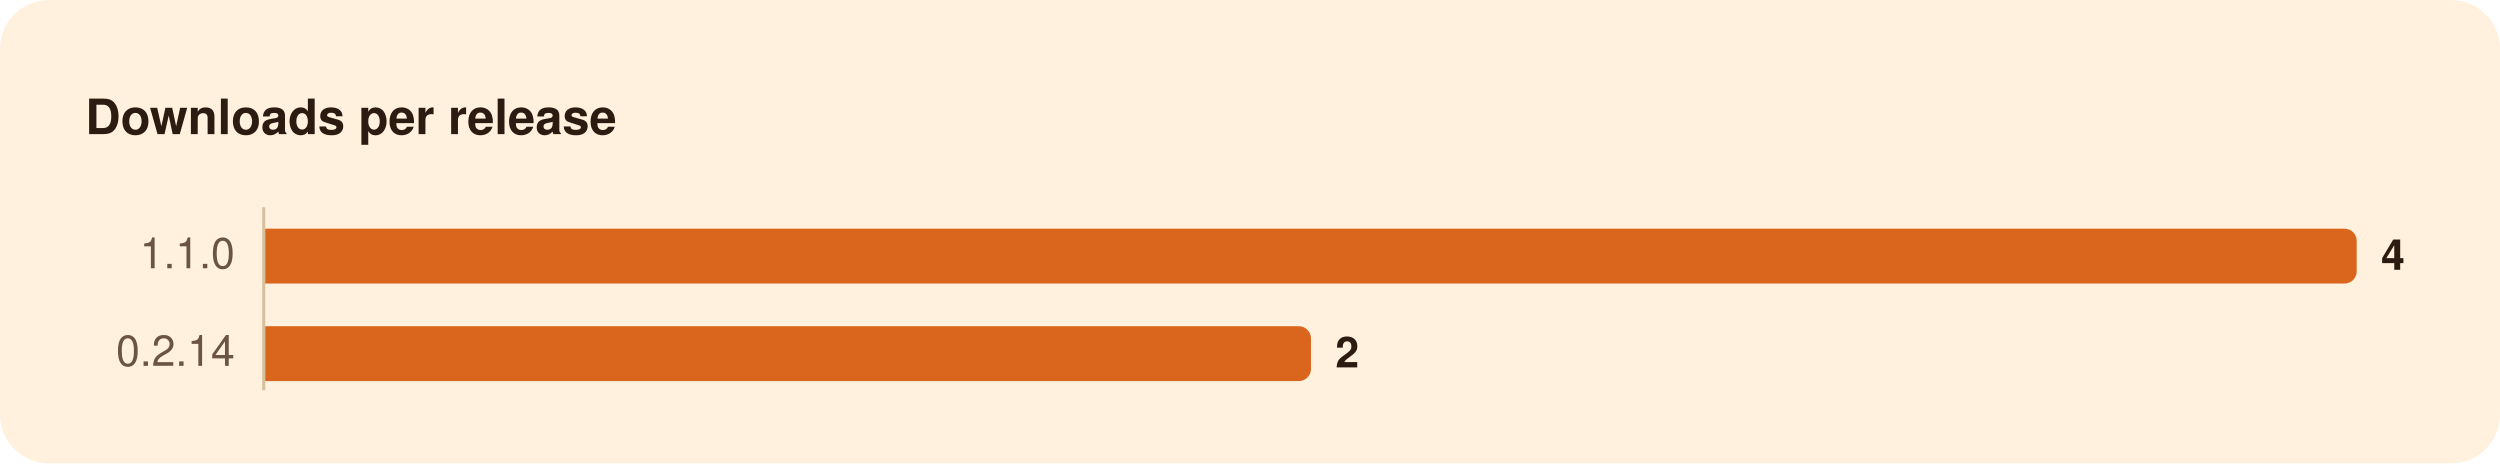
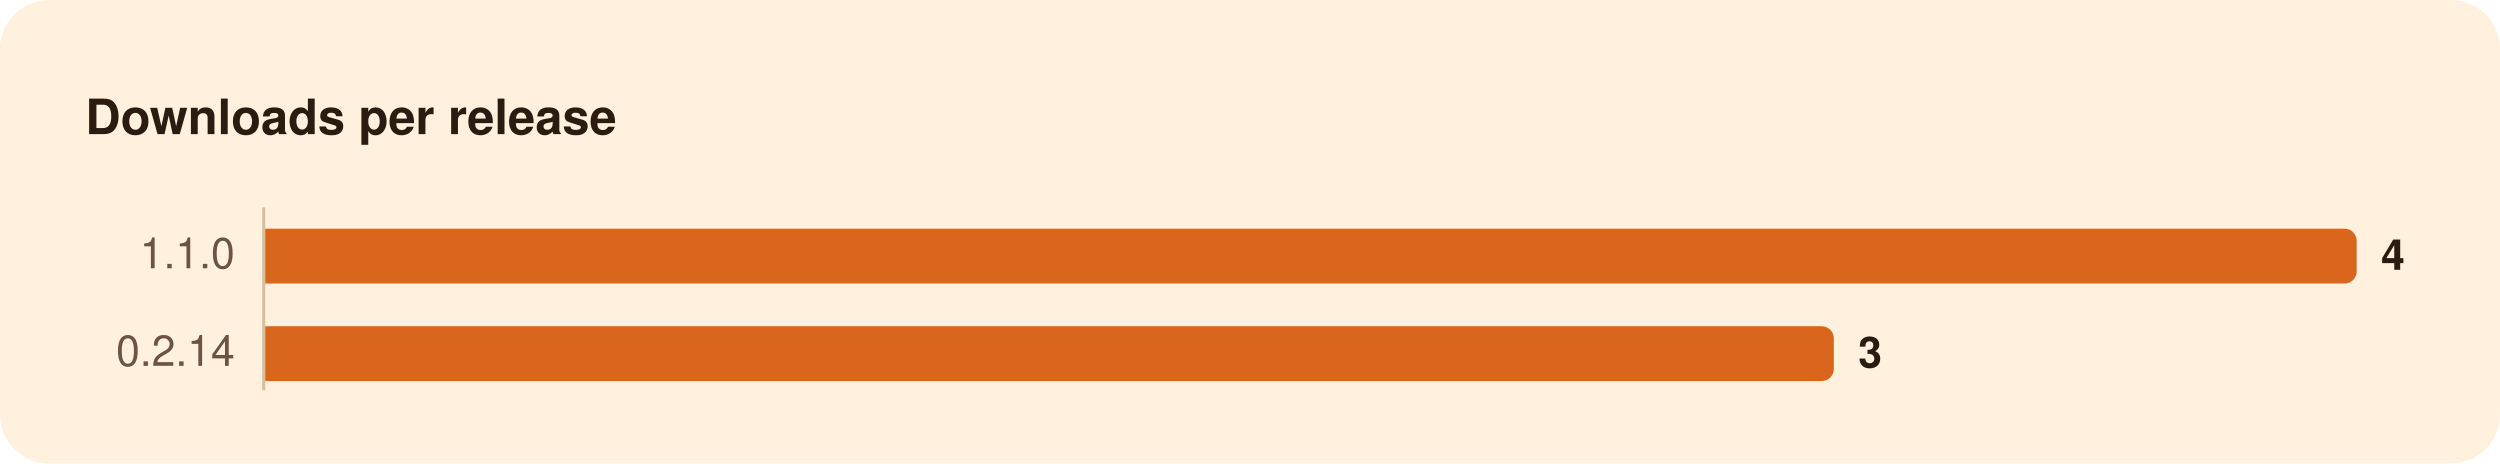
<svg xmlns="http://www.w3.org/2000/svg" width="820" height="152" viewBox="0 0 820 152" role="img" aria-labelledby="title">
  <rect width="820" height="152" rx="16" fill="#FFF1DE" />
  <g font-family="-apple-system, BlinkMacSystemFont, 'Segoe UI', system-ui, Helvetica, Arial, sans-serif">
    <path d="M86.5,68.0L86.5,128.0" stroke="#D8BF9C" stroke-width="1" />
    <path d="M87.0,75.0H769.0A4.0,4.0 0 0 1 773.0,79.0V89.0A4.0,4.0 0 0 1 769.0,93.0H87.0Z" fill="#D9661C" />
-     <path d="M87.0,107.0H426.0A4.0,4.0 0 0 1 430.0,111.0V121.0A4.0,4.0 0 0 1 426.0,125.0H87.0Z" fill="#D9661C" />
+     <path d="M87.0,107.0H597.5A4.0,4.0 0 0 1 601.5,111.0V121.0A4.0,4.0 0 0 1 597.5,125.0H87.0Z" fill="#D9661C" />
    <text x="28.0" y="44.0" font-size="16" fill="#2B1B10" font-weight="600">Downloads per release</text>
    <text x="77.0" y="88.0" font-size="14" fill="#6B5442" text-anchor="end" style="font-variant-numeric: tabular-nums">1.1.0</text>
    <text x="781.0" y="88.5" font-size="14" fill="#2B1B10" font-weight="600">4</text>
    <text x="77.0" y="120.0" font-size="14" fill="#6B5442" text-anchor="end" style="font-variant-numeric: tabular-nums">0.2.14</text>
-     <text x="438.0" y="120.5" font-size="14" fill="#2B1B10" font-weight="600">2</text>
+     <text x="609.5" y="120.5" font-size="14" fill="#2B1B10" font-weight="600">3</text>
  </g>
</svg>
